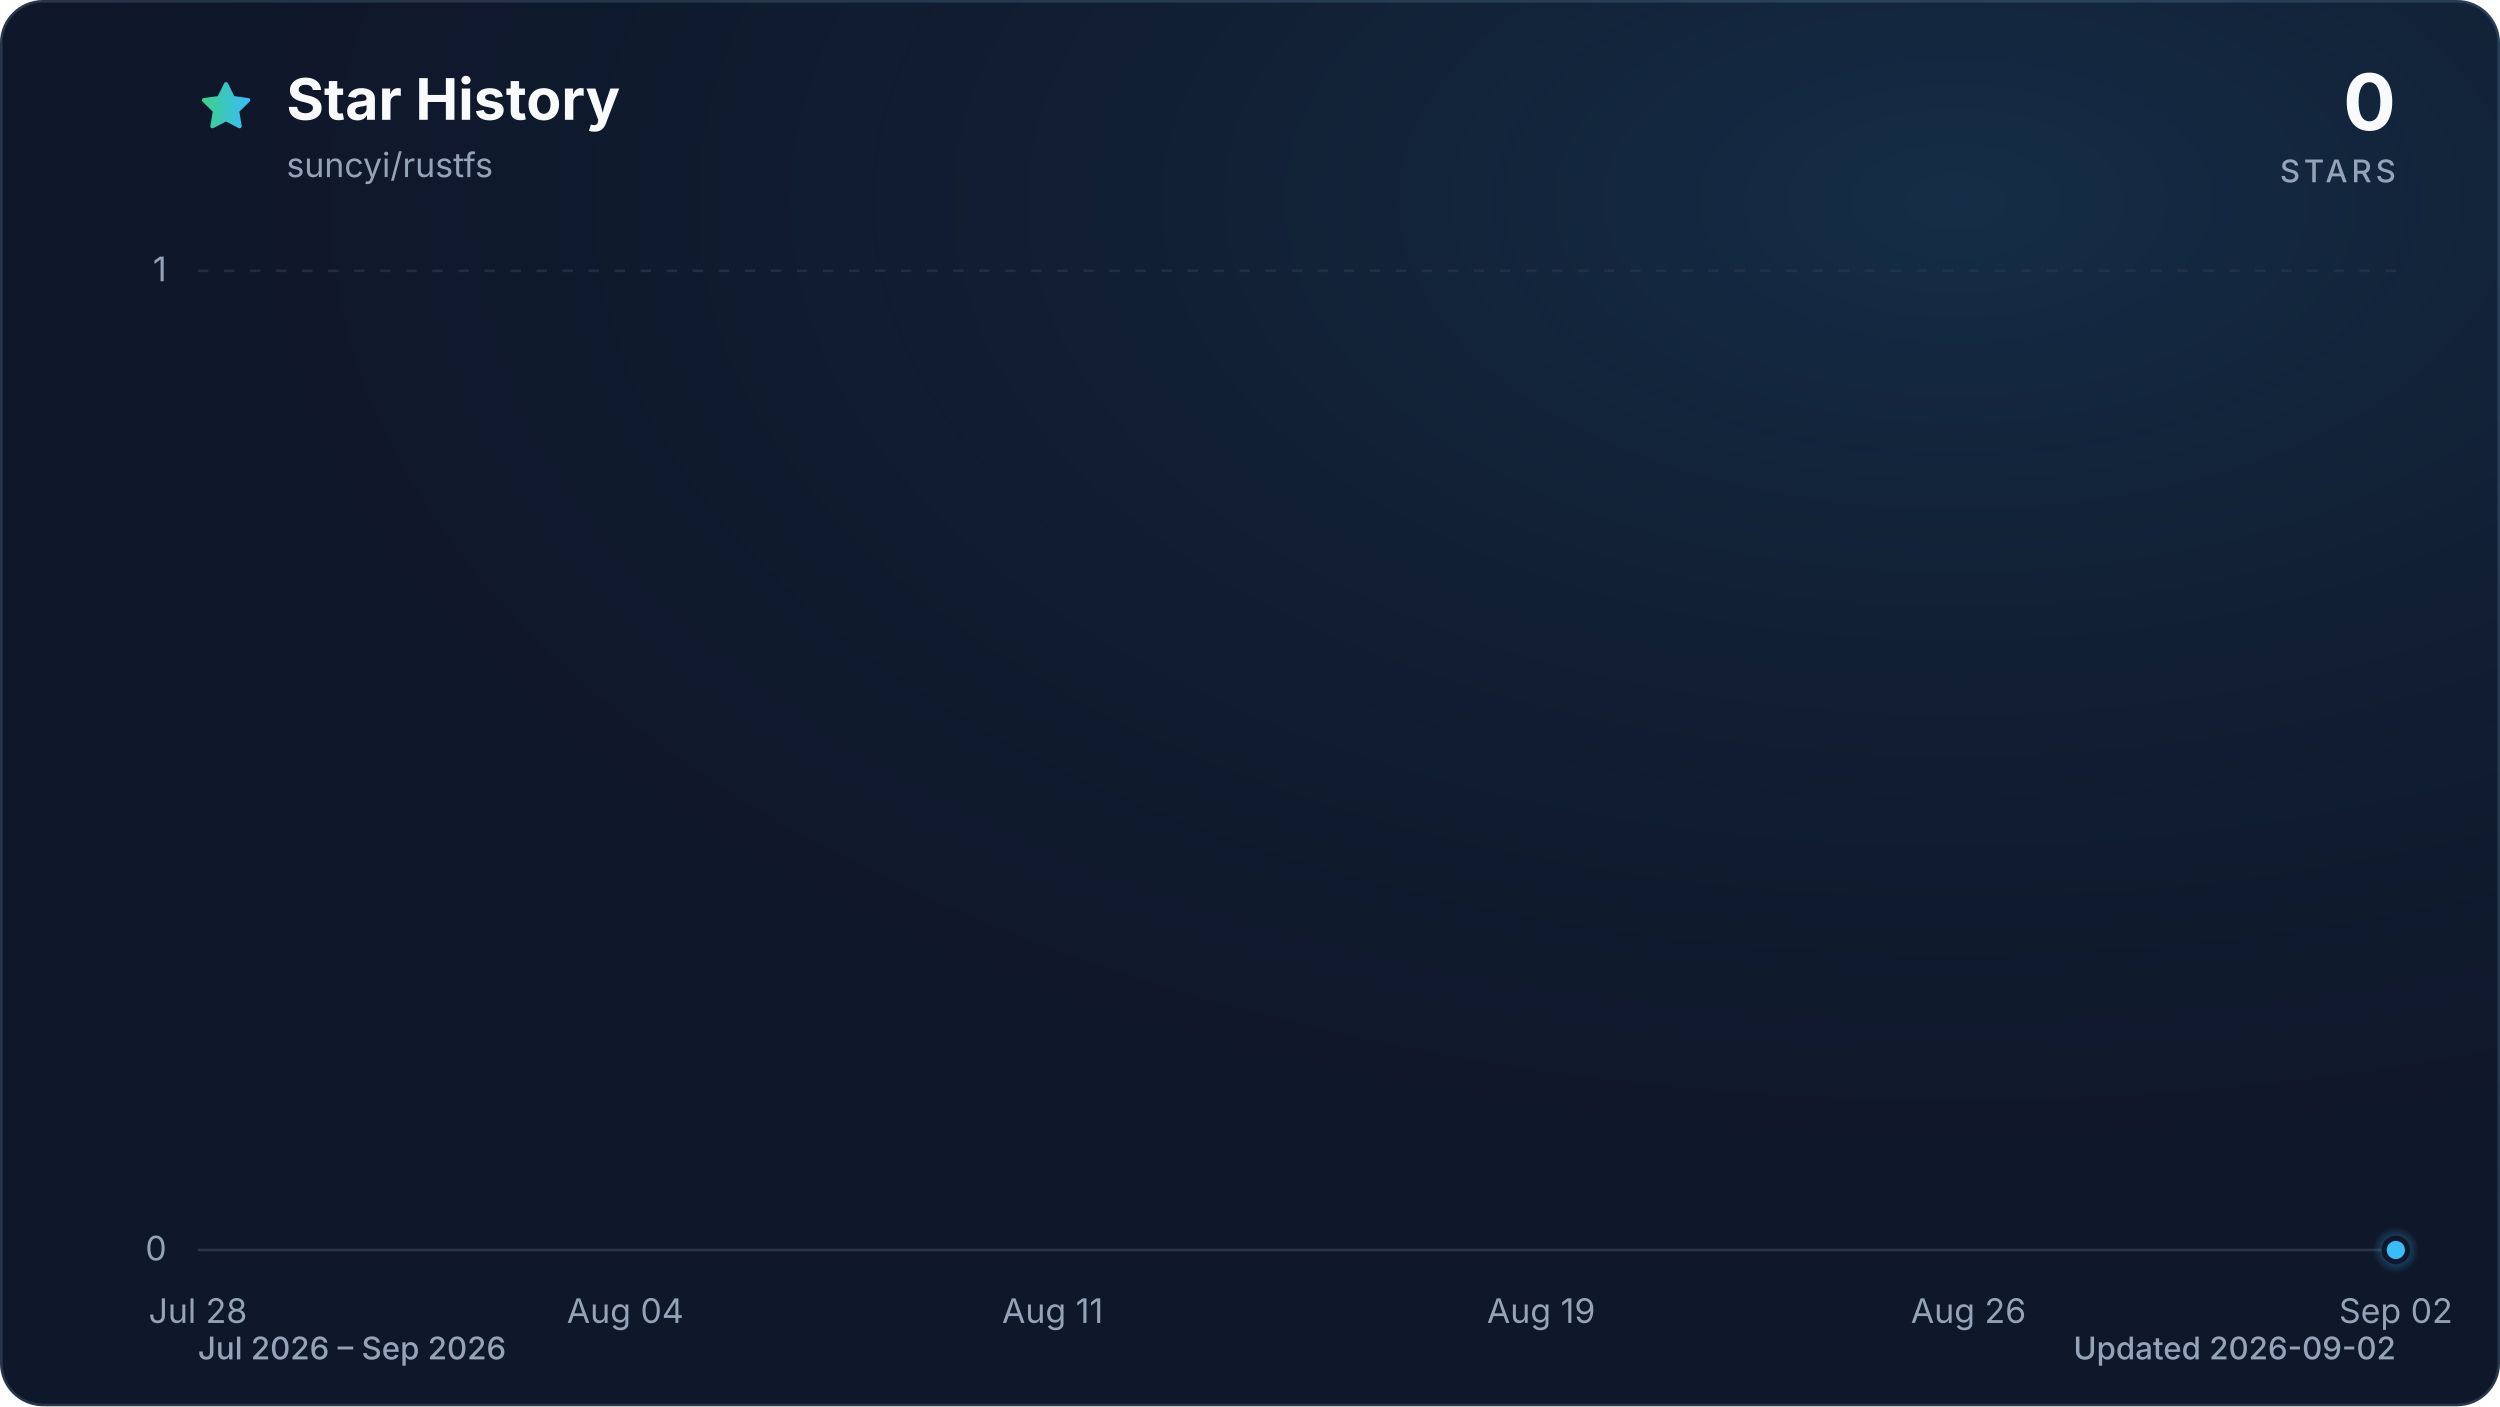
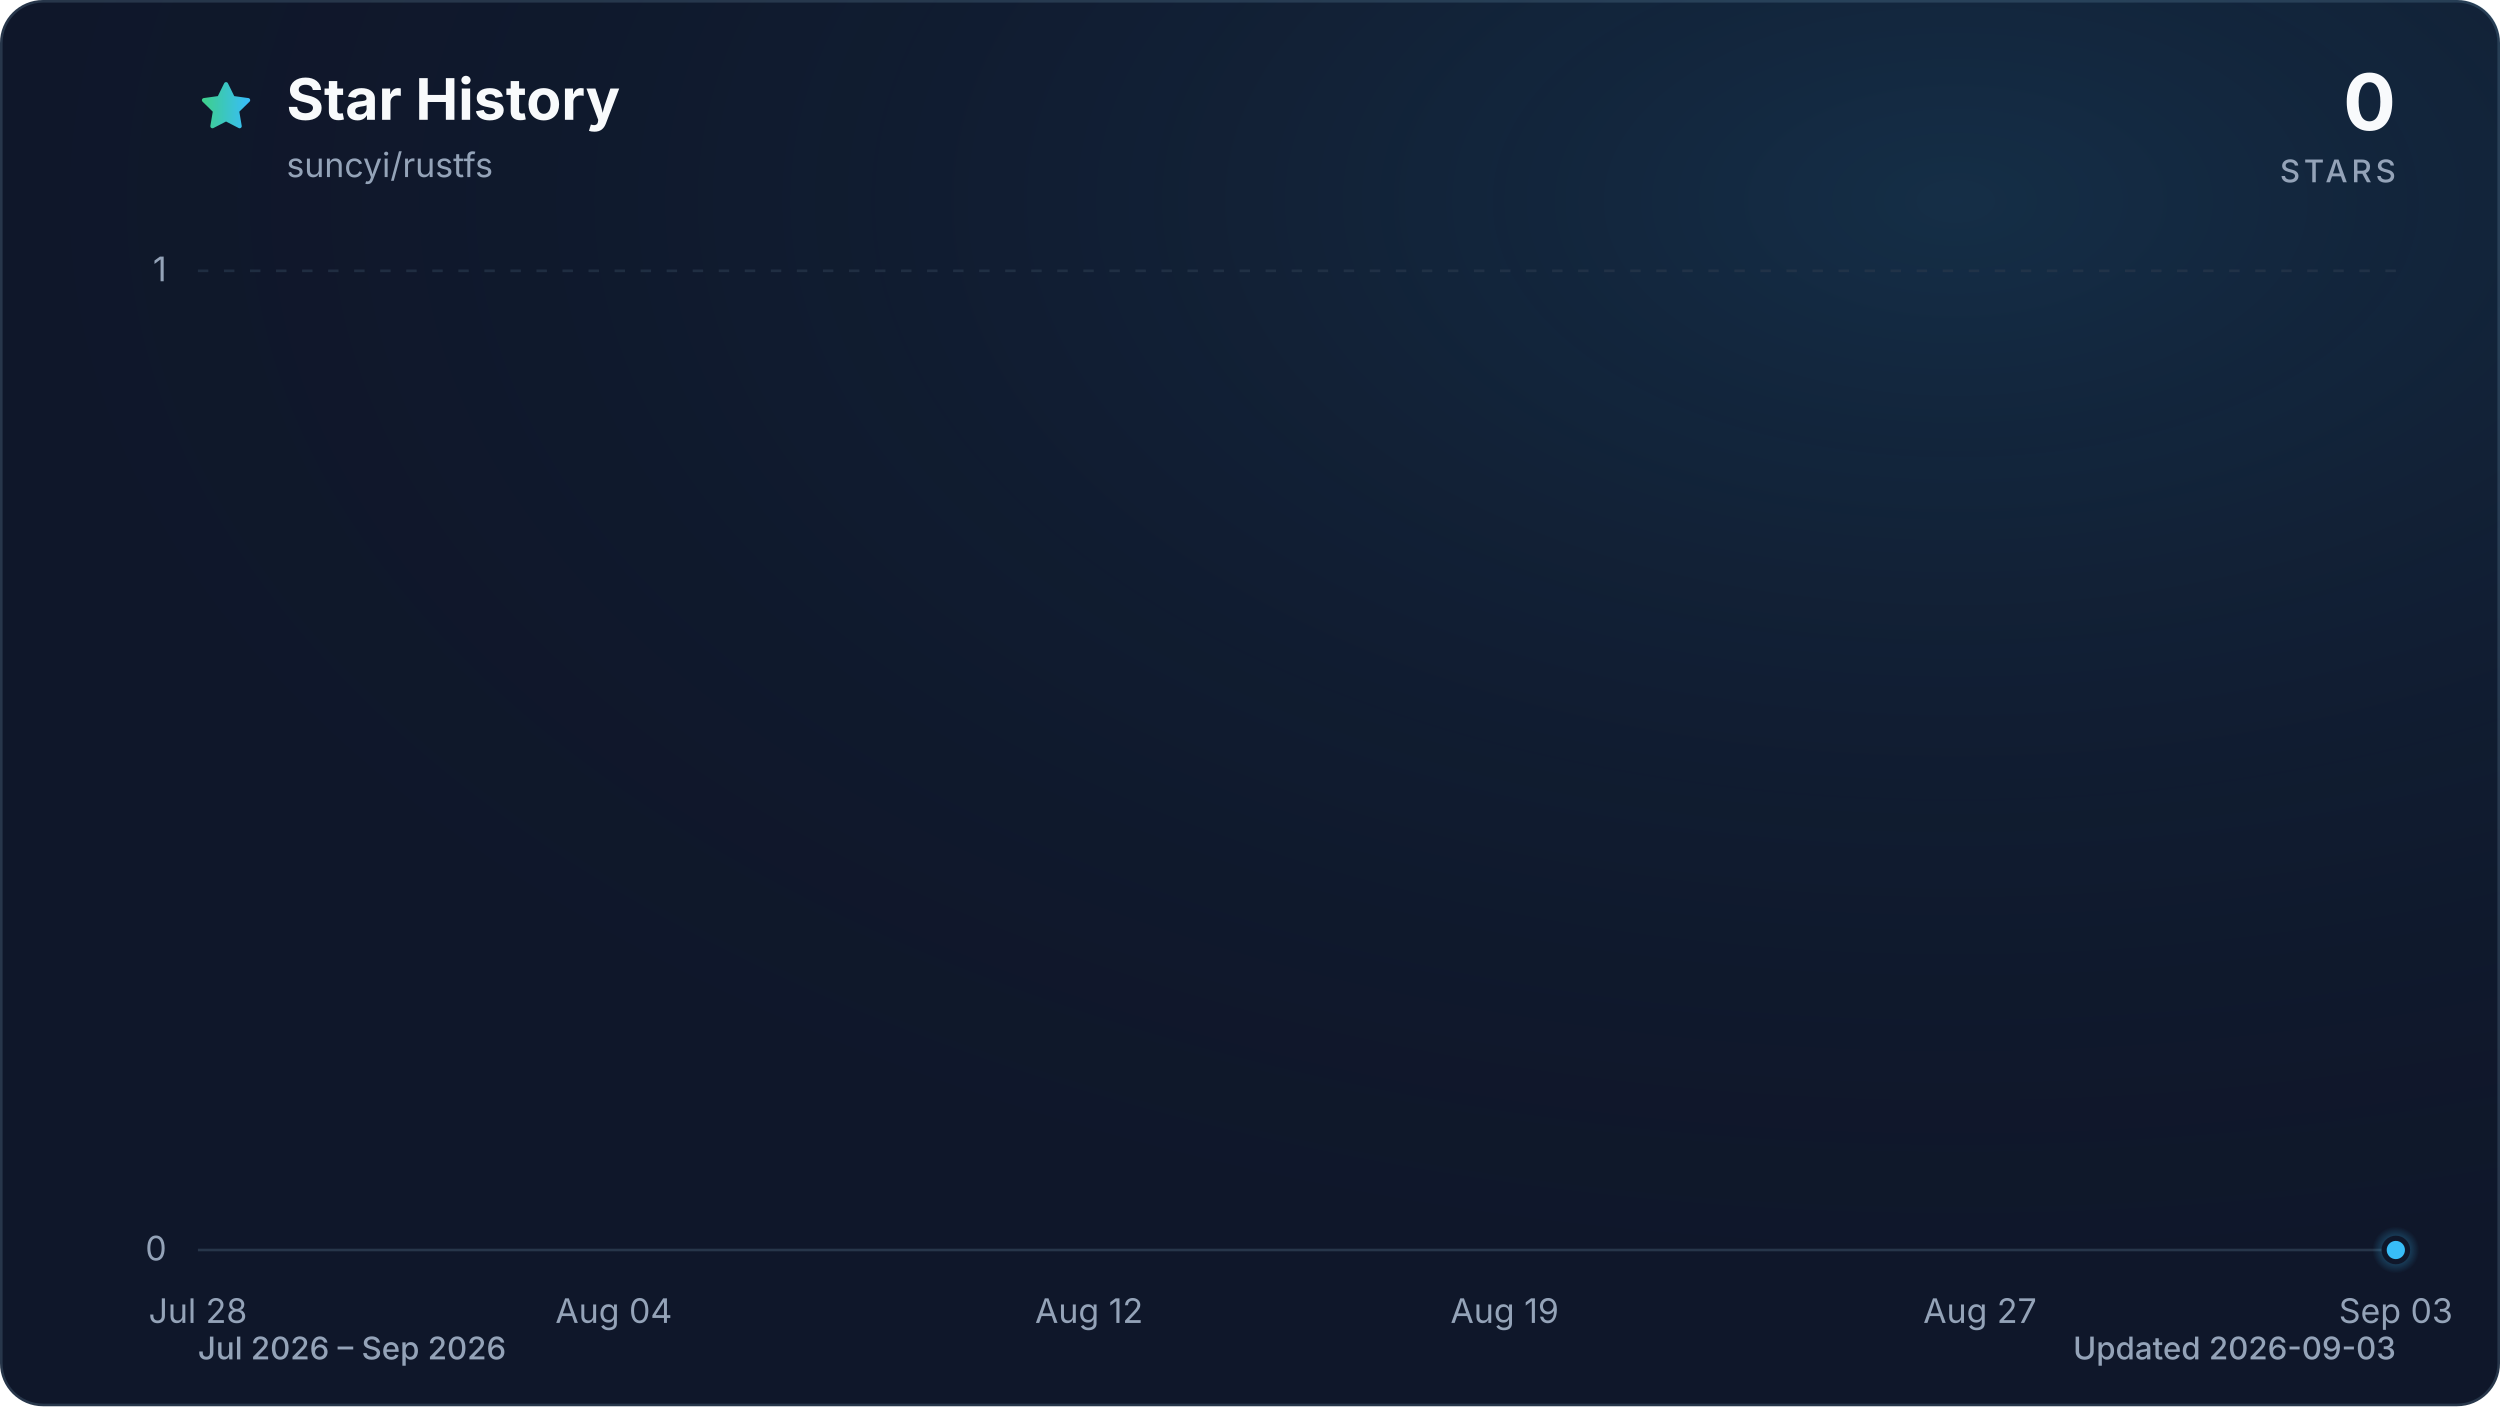
<svg xmlns="http://www.w3.org/2000/svg" viewBox="0 0 960 540" role="img" aria-labelledby="title description" data-style="gradient" data-variant="glow" data-animated="true">
  <defs>
    <linearGradient id="trend" x1="0" y1="0" x2="1" y2="0">
      <stop offset="0%" stop-color="#3ecf8e" />
      <stop offset="100%" stop-color="#38bdf8" />
    </linearGradient>
    <linearGradient id="area" x1="0" y1="0" x2="0" y2="1">
      <stop offset="0%" stop-color="#3ecf8e" stop-opacity="0.30" />
      <stop offset="55%" stop-color="#38bdf8" stop-opacity="0.10" />
      <stop offset="100%" stop-color="#38bdf8" stop-opacity="0.01" />
    </linearGradient>
    <radialGradient id="marker-halo" cx="50%" cy="50%" r="50%">
      <stop offset="0%" stop-color="#38bdf8" stop-opacity="0.55" />
      <stop offset="100%" stop-color="#38bdf8" stop-opacity="0" />
    </radialGradient>
    <radialGradient id="surface-glow" cx="78%" cy="14%" r="80%">
      <stop offset="0%" stop-color="#38bdf8" stop-opacity="0.14" />
      <stop offset="100%" stop-color="#0f172a" stop-opacity="0" />
    </radialGradient>
    <filter id="trend-glow" x="-20%" y="-20%" width="140%" height="140%">
      <feGaussianBlur stdDeviation="7" />
    </filter>
  </defs>
  <style>
.trend-enter{transform-box:fill-box;transform-origin:center;animation:trend-enter 520ms cubic-bezier(0.16,1,0.3,1)}
.marker-enter{transform-box:fill-box;transform-origin:center;animation:marker-enter 320ms cubic-bezier(0.16,1,0.3,1) 200ms both}
.marker-pulse{transform-box:fill-box;transform-origin:center;animation:marker-pulse 2.6s ease-out infinite}
@keyframes trend-enter{from{opacity:.35;transform:translateY(10px)}to{opacity:1;transform:translateY(0)}}
@keyframes marker-enter{from{opacity:0;transform:scale(.4)}to{opacity:1;transform:scale(1)}}
@keyframes marker-pulse{0%{opacity:.5;transform:scale(.7)}70%,100%{opacity:0;transform:scale(2.1)}}
@media (prefers-reduced-motion:reduce){.trend-enter,.marker-enter,.marker-pulse{animation:none!important}}
@media (prefers-reduced-motion:reduce){.marker-pulse{opacity:0}}
</style>
  <rect x="0.5" y="0.5" width="959" height="539" fill="#0f172a" stroke="#27364a" stroke-width="1" rx="16" />
  <rect width="960" height="540" fill="url(#surface-glow)" rx="16" />
  <path d="M12 2.6l2.9 5.9 6.5.9-4.7 4.6 1.1 6.5-5.8-3-5.8 3 1.1-6.5-4.7-4.6 6.5-.9L12 2.6Z" transform="translate(76 30) scale(.9)" fill="url(#trend)" stroke="url(#trend)" stroke-width="1.8" stroke-linejoin="round" aria-hidden="true" />
  <text x="110" y="46" fill="#f8fafc" font-family="ui-sans-serif, system-ui, -apple-system, BlinkMacSystemFont, 'Segoe UI', sans-serif" font-size="22" font-weight="700">Star History</text>
  <text x="110" y="68" fill="#94a3b8" font-family="ui-sans-serif, system-ui, -apple-system, BlinkMacSystemFont, 'Segoe UI', sans-serif" font-size="13">suncyi/rustfs</text>
  <text x="920" y="50" fill="#f8fafc" font-family="ui-sans-serif, system-ui, -apple-system, BlinkMacSystemFont, 'Segoe UI', sans-serif" font-size="30" font-weight="700" text-anchor="end">0</text>
  <text x="920" y="70" fill="#94a3b8" font-family="ui-sans-serif, system-ui, -apple-system, BlinkMacSystemFont, 'Segoe UI', sans-serif" font-size="12" font-weight="500" letter-spacing="1.5" text-anchor="end">STARS</text>
  <line x1="76" y1="480.0" x2="920" y2="480.0" stroke="#27364a" stroke-width="1" stroke-dasharray="0" opacity="1" />
  <text x="64" y="484.0" fill="#94a3b8" font-family="ui-sans-serif, system-ui, -apple-system, BlinkMacSystemFont, 'Segoe UI', sans-serif" font-size="13" text-anchor="end">0</text>
  <line x1="76" y1="104.0" x2="920" y2="104.0" stroke="#27364a" stroke-width="1" stroke-dasharray="4 6" opacity="0.7" />
  <text x="64" y="108.0" fill="#94a3b8" font-family="ui-sans-serif, system-ui, -apple-system, BlinkMacSystemFont, 'Segoe UI', sans-serif" font-size="13" text-anchor="end">1</text>
  <text x="76.0" y="508" fill="#94a3b8" font-family="ui-sans-serif, system-ui, -apple-system, BlinkMacSystemFont, 'Segoe UI', sans-serif" font-size="13" text-anchor="middle">Jul 28</text>
-   <text x="240.1" y="508" fill="#94a3b8" font-family="ui-sans-serif, system-ui, -apple-system, BlinkMacSystemFont, 'Segoe UI', sans-serif" font-size="13" text-anchor="middle">Aug 04</text>
-   <text x="404.2" y="508" fill="#94a3b8" font-family="ui-sans-serif, system-ui, -apple-system, BlinkMacSystemFont, 'Segoe UI', sans-serif" font-size="13" text-anchor="middle">Aug 11</text>
-   <text x="591.8" y="508" fill="#94a3b8" font-family="ui-sans-serif, system-ui, -apple-system, BlinkMacSystemFont, 'Segoe UI', sans-serif" font-size="13" text-anchor="middle">Aug 19</text>
-   <text x="755.9" y="508" fill="#94a3b8" font-family="ui-sans-serif, system-ui, -apple-system, BlinkMacSystemFont, 'Segoe UI', sans-serif" font-size="13" text-anchor="middle">Aug 26</text>
-   <text x="920.0" y="508" fill="#94a3b8" font-family="ui-sans-serif, system-ui, -apple-system, BlinkMacSystemFont, 'Segoe UI', sans-serif" font-size="13" text-anchor="middle">Sep 02</text>
+   <text x="235.7" y="508" fill="#94a3b8" font-family="ui-sans-serif, system-ui, -apple-system, BlinkMacSystemFont, 'Segoe UI', sans-serif" font-size="13" text-anchor="middle">Aug 04</text>
+   <text x="418.2" y="508" fill="#94a3b8" font-family="ui-sans-serif, system-ui, -apple-system, BlinkMacSystemFont, 'Segoe UI', sans-serif" font-size="13" text-anchor="middle">Aug 12</text>
+   <text x="577.8" y="508" fill="#94a3b8" font-family="ui-sans-serif, system-ui, -apple-system, BlinkMacSystemFont, 'Segoe UI', sans-serif" font-size="13" text-anchor="middle">Aug 19</text>
+   <text x="760.3" y="508" fill="#94a3b8" font-family="ui-sans-serif, system-ui, -apple-system, BlinkMacSystemFont, 'Segoe UI', sans-serif" font-size="13" text-anchor="middle">Aug 27</text>
+   <text x="920.0" y="508" fill="#94a3b8" font-family="ui-sans-serif, system-ui, -apple-system, BlinkMacSystemFont, 'Segoe UI', sans-serif" font-size="13" text-anchor="middle">Sep 03</text>
  <g class="trend-enter">
-     <path d="M 76.0 480.0 C 83.8 480.0, 91.6 480.0, 99.4 480.0 C 107.3 480.0, 115.1 480.0, 122.9 480.0 C 130.7 480.0, 138.5 480.0, 146.3 480.0 C 154.1 480.0, 162.0 480.0, 169.8 480.0 C 177.6 480.0, 185.4 480.0, 193.2 480.0 C 201.0 480.0, 208.9 480.0, 216.7 480.0 C 224.5 480.0, 232.3 480.0, 240.1 480.0 C 247.9 480.0, 255.7 480.0, 263.6 480.0 C 271.4 480.0, 279.2 480.0, 287.0 480.0 C 294.8 480.0, 302.6 480.0, 310.4 480.0 C 318.3 480.0, 326.1 480.0, 333.9 480.0 C 341.7 480.0, 349.5 480.0, 357.3 480.0 C 365.1 480.0, 373.0 480.0, 380.8 480.0 C 388.6 480.0, 396.4 480.0, 404.2 480.0 C 412.0 480.0, 419.9 480.0, 427.7 480.0 C 435.5 480.0, 443.3 480.0, 451.1 480.0 C 458.9 480.0, 466.7 480.0, 474.6 480.0 C 482.4 480.0, 490.2 480.0, 498.0 480.0 C 505.8 480.0, 513.6 480.0, 521.4 480.0 C 529.3 480.0, 537.1 480.0, 544.9 480.0 C 552.7 480.0, 560.5 480.0, 568.3 480.0 C 576.1 480.0, 584.0 480.0, 591.8 480.0 C 599.6 480.0, 607.4 480.0, 615.2 480.0 C 623.0 480.0, 630.9 480.0, 638.7 480.0 C 646.5 480.0, 654.3 480.0, 662.1 480.0 C 669.9 480.0, 677.7 480.0, 685.6 480.0 C 693.4 480.0, 701.2 480.0, 709.0 480.0 C 716.8 480.0, 724.6 480.0, 732.4 480.0 C 740.3 480.0, 748.1 480.0, 755.9 480.0 C 763.7 480.0, 771.5 480.0, 779.3 480.0 C 787.1 480.0, 795.0 480.0, 802.8 480.0 C 810.6 480.0, 818.4 480.0, 826.2 480.0 C 834.0 480.0, 841.9 480.0, 849.7 480.0 C 857.5 480.0, 865.3 480.0, 873.1 480.0 C 880.9 480.0, 888.7 480.0, 896.6 480.0 C 904.4 480.0, 912.2 480.0, 920.0 480.0 L 920.0 480.0 L 76.0 480.0 Z" fill="url(#area)" />
-     <path d="M 76.0 480.0 C 83.8 480.0, 91.6 480.0, 99.4 480.0 C 107.3 480.0, 115.1 480.0, 122.9 480.0 C 130.7 480.0, 138.5 480.0, 146.3 480.0 C 154.1 480.0, 162.0 480.0, 169.8 480.0 C 177.6 480.0, 185.4 480.0, 193.2 480.0 C 201.0 480.0, 208.9 480.0, 216.7 480.0 C 224.5 480.0, 232.3 480.0, 240.1 480.0 C 247.9 480.0, 255.7 480.0, 263.6 480.0 C 271.4 480.0, 279.2 480.0, 287.0 480.0 C 294.8 480.0, 302.6 480.0, 310.4 480.0 C 318.3 480.0, 326.1 480.0, 333.9 480.0 C 341.7 480.0, 349.5 480.0, 357.3 480.0 C 365.1 480.0, 373.0 480.0, 380.8 480.0 C 388.6 480.0, 396.4 480.0, 404.2 480.0 C 412.0 480.0, 419.9 480.0, 427.7 480.0 C 435.5 480.0, 443.3 480.0, 451.1 480.0 C 458.9 480.0, 466.7 480.0, 474.6 480.0 C 482.4 480.0, 490.2 480.0, 498.0 480.0 C 505.8 480.0, 513.6 480.0, 521.4 480.0 C 529.3 480.0, 537.1 480.0, 544.9 480.0 C 552.7 480.0, 560.5 480.0, 568.3 480.0 C 576.1 480.0, 584.0 480.0, 591.8 480.0 C 599.6 480.0, 607.4 480.0, 615.2 480.0 C 623.0 480.0, 630.9 480.0, 638.7 480.0 C 646.5 480.0, 654.3 480.0, 662.1 480.0 C 669.9 480.0, 677.7 480.0, 685.6 480.0 C 693.4 480.0, 701.2 480.0, 709.0 480.0 C 716.8 480.0, 724.6 480.0, 732.4 480.0 C 740.3 480.0, 748.1 480.0, 755.9 480.0 C 763.7 480.0, 771.5 480.0, 779.3 480.0 C 787.1 480.0, 795.0 480.0, 802.8 480.0 C 810.6 480.0, 818.4 480.0, 826.2 480.0 C 834.0 480.0, 841.9 480.0, 849.7 480.0 C 857.5 480.0, 865.3 480.0, 873.1 480.0 C 880.9 480.0, 888.7 480.0, 896.6 480.0 C 904.4 480.0, 912.2 480.0, 920.0 480.0" fill="none" stroke="url(#trend)" stroke-width="12" stroke-linecap="round" stroke-linejoin="round" opacity="0.16" filter="url(#trend-glow)" />
-     <path d="M 76.0 480.0 C 83.8 480.0, 91.6 480.0, 99.4 480.0 C 107.3 480.0, 115.1 480.0, 122.9 480.0 C 130.7 480.0, 138.5 480.0, 146.3 480.0 C 154.1 480.0, 162.0 480.0, 169.8 480.0 C 177.6 480.0, 185.4 480.0, 193.2 480.0 C 201.0 480.0, 208.9 480.0, 216.7 480.0 C 224.5 480.0, 232.3 480.0, 240.1 480.0 C 247.9 480.0, 255.7 480.0, 263.6 480.0 C 271.4 480.0, 279.2 480.0, 287.0 480.0 C 294.8 480.0, 302.6 480.0, 310.4 480.0 C 318.3 480.0, 326.1 480.0, 333.9 480.0 C 341.7 480.0, 349.5 480.0, 357.3 480.0 C 365.1 480.0, 373.0 480.0, 380.8 480.0 C 388.6 480.0, 396.4 480.0, 404.2 480.0 C 412.0 480.0, 419.9 480.0, 427.7 480.0 C 435.5 480.0, 443.3 480.0, 451.1 480.0 C 458.9 480.0, 466.7 480.0, 474.6 480.0 C 482.4 480.0, 490.2 480.0, 498.0 480.0 C 505.8 480.0, 513.6 480.0, 521.4 480.0 C 529.3 480.0, 537.1 480.0, 544.9 480.0 C 552.7 480.0, 560.5 480.0, 568.3 480.0 C 576.1 480.0, 584.0 480.0, 591.8 480.0 C 599.6 480.0, 607.4 480.0, 615.2 480.0 C 623.0 480.0, 630.9 480.0, 638.7 480.0 C 646.5 480.0, 654.3 480.0, 662.1 480.0 C 669.9 480.0, 677.7 480.0, 685.6 480.0 C 693.4 480.0, 701.2 480.0, 709.0 480.0 C 716.8 480.0, 724.6 480.0, 732.4 480.0 C 740.3 480.0, 748.1 480.0, 755.9 480.0 C 763.7 480.0, 771.5 480.0, 779.3 480.0 C 787.1 480.0, 795.0 480.0, 802.8 480.0 C 810.6 480.0, 818.4 480.0, 826.2 480.0 C 834.0 480.0, 841.9 480.0, 849.7 480.0 C 857.5 480.0, 865.3 480.0, 873.1 480.0 C 880.9 480.0, 888.7 480.0, 896.6 480.0 C 904.4 480.0, 912.2 480.0, 920.0 480.0" fill="none" stroke="url(#trend)" stroke-width="3" stroke-linecap="round" stroke-linejoin="round" />
+     <path d="M 76.0 480.0 C 83.6 480.0, 91.2 480.0, 98.8 480.0 C 106.4 480.0, 114.0 480.0, 121.6 480.0 C 129.2 480.0, 136.8 480.0, 144.4 480.0 C 152.0 480.0, 159.6 480.0, 167.2 480.0 C 174.8 480.0, 182.5 480.0, 190.1 480.0 C 197.7 480.0, 205.3 480.0, 212.9 480.0 C 220.5 480.0, 228.1 480.0, 235.7 480.0 C 243.3 480.0, 250.9 480.0, 258.5 480.0 C 266.1 480.0, 273.7 480.0, 281.3 480.0 C 288.9 480.0, 296.5 480.0, 304.1 480.0 C 311.7 480.0, 319.3 480.0, 326.9 480.0 C 334.5 480.0, 342.1 480.0, 349.7 480.0 C 357.3 480.0, 364.9 480.0, 372.5 480.0 C 380.1 480.0, 387.7 480.0, 395.4 480.0 C 403.0 480.0, 410.6 480.0, 418.2 480.0 C 425.8 480.0, 433.4 480.0, 441.0 480.0 C 448.6 480.0, 456.2 480.0, 463.8 480.0 C 471.4 480.0, 479.0 480.0, 486.6 480.0 C 494.2 480.0, 501.8 480.0, 509.4 480.0 C 517.0 480.0, 524.6 480.0, 532.2 480.0 C 539.8 480.0, 547.4 480.0, 555.0 480.0 C 562.6 480.0, 570.2 480.0, 577.8 480.0 C 585.4 480.0, 593.0 480.0, 600.6 480.0 C 608.3 480.0, 615.9 480.0, 623.5 480.0 C 631.1 480.0, 638.7 480.0, 646.3 480.0 C 653.9 480.0, 661.5 480.0, 669.1 480.0 C 676.7 480.0, 684.3 480.0, 691.9 480.0 C 699.5 480.0, 707.1 480.0, 714.7 480.0 C 722.3 480.0, 729.9 480.0, 737.5 480.0 C 745.1 480.0, 752.7 480.0, 760.3 480.0 C 767.9 480.0, 775.5 480.0, 783.1 480.0 C 790.7 480.0, 798.3 480.0, 805.9 480.0 C 813.5 480.0, 821.2 480.0, 828.8 480.0 C 836.4 480.0, 844.0 480.0, 851.6 480.0 C 859.2 480.0, 866.8 480.0, 874.4 480.0 C 882.0 480.0, 889.6 480.0, 897.2 480.0 C 904.8 480.0, 912.4 480.0, 920.0 480.0 L 920.0 480.0 L 76.0 480.0 Z" fill="url(#area)" />
+     <path d="M 76.0 480.0 C 83.6 480.0, 91.2 480.0, 98.8 480.0 C 106.4 480.0, 114.0 480.0, 121.6 480.0 C 129.2 480.0, 136.8 480.0, 144.4 480.0 C 152.0 480.0, 159.6 480.0, 167.2 480.0 C 174.8 480.0, 182.5 480.0, 190.1 480.0 C 197.7 480.0, 205.3 480.0, 212.9 480.0 C 220.5 480.0, 228.1 480.0, 235.7 480.0 C 243.3 480.0, 250.9 480.0, 258.5 480.0 C 266.1 480.0, 273.7 480.0, 281.3 480.0 C 288.9 480.0, 296.5 480.0, 304.1 480.0 C 311.7 480.0, 319.3 480.0, 326.9 480.0 C 334.5 480.0, 342.1 480.0, 349.7 480.0 C 357.3 480.0, 364.9 480.0, 372.5 480.0 C 380.1 480.0, 387.7 480.0, 395.4 480.0 C 403.0 480.0, 410.6 480.0, 418.2 480.0 C 425.8 480.0, 433.4 480.0, 441.0 480.0 C 448.6 480.0, 456.2 480.0, 463.8 480.0 C 471.4 480.0, 479.0 480.0, 486.6 480.0 C 494.2 480.0, 501.8 480.0, 509.4 480.0 C 517.0 480.0, 524.6 480.0, 532.2 480.0 C 539.8 480.0, 547.4 480.0, 555.0 480.0 C 562.6 480.0, 570.2 480.0, 577.8 480.0 C 585.4 480.0, 593.0 480.0, 600.6 480.0 C 608.3 480.0, 615.9 480.0, 623.5 480.0 C 631.1 480.0, 638.7 480.0, 646.3 480.0 C 653.9 480.0, 661.5 480.0, 669.1 480.0 C 676.7 480.0, 684.3 480.0, 691.9 480.0 C 699.5 480.0, 707.1 480.0, 714.7 480.0 C 722.3 480.0, 729.9 480.0, 737.5 480.0 C 745.1 480.0, 752.7 480.0, 760.3 480.0 C 767.9 480.0, 775.5 480.0, 783.1 480.0 C 790.7 480.0, 798.3 480.0, 805.9 480.0 C 813.5 480.0, 821.2 480.0, 828.8 480.0 C 836.4 480.0, 844.0 480.0, 851.6 480.0 C 859.2 480.0, 866.8 480.0, 874.4 480.0 C 882.0 480.0, 889.6 480.0, 897.2 480.0 C 904.8 480.0, 912.4 480.0, 920.0 480.0" fill="none" stroke="url(#trend)" stroke-width="12" stroke-linecap="round" stroke-linejoin="round" opacity="0.16" filter="url(#trend-glow)" />
+     <path d="M 76.0 480.0 C 83.6 480.0, 91.2 480.0, 98.8 480.0 C 106.4 480.0, 114.0 480.0, 121.6 480.0 C 129.2 480.0, 136.8 480.0, 144.4 480.0 C 152.0 480.0, 159.6 480.0, 167.2 480.0 C 174.8 480.0, 182.5 480.0, 190.1 480.0 C 197.7 480.0, 205.3 480.0, 212.9 480.0 C 220.5 480.0, 228.1 480.0, 235.7 480.0 C 243.3 480.0, 250.9 480.0, 258.5 480.0 C 266.1 480.0, 273.7 480.0, 281.3 480.0 C 288.9 480.0, 296.5 480.0, 304.1 480.0 C 311.7 480.0, 319.3 480.0, 326.9 480.0 C 334.5 480.0, 342.1 480.0, 349.7 480.0 C 357.3 480.0, 364.9 480.0, 372.5 480.0 C 380.1 480.0, 387.7 480.0, 395.4 480.0 C 403.0 480.0, 410.6 480.0, 418.2 480.0 C 425.8 480.0, 433.4 480.0, 441.0 480.0 C 448.6 480.0, 456.2 480.0, 463.8 480.0 C 471.4 480.0, 479.0 480.0, 486.6 480.0 C 494.2 480.0, 501.8 480.0, 509.4 480.0 C 517.0 480.0, 524.6 480.0, 532.2 480.0 C 539.8 480.0, 547.4 480.0, 555.0 480.0 C 562.6 480.0, 570.2 480.0, 577.8 480.0 C 585.4 480.0, 593.0 480.0, 600.6 480.0 C 608.3 480.0, 615.9 480.0, 623.5 480.0 C 631.1 480.0, 638.7 480.0, 646.3 480.0 C 653.9 480.0, 661.5 480.0, 669.1 480.0 C 676.7 480.0, 684.3 480.0, 691.9 480.0 C 699.5 480.0, 707.1 480.0, 714.7 480.0 C 722.3 480.0, 729.9 480.0, 737.5 480.0 C 745.1 480.0, 752.7 480.0, 760.3 480.0 C 767.9 480.0, 775.5 480.0, 783.1 480.0 C 790.7 480.0, 798.3 480.0, 805.9 480.0 C 813.5 480.0, 821.2 480.0, 828.8 480.0 C 836.4 480.0, 844.0 480.0, 851.6 480.0 C 859.2 480.0, 866.8 480.0, 874.4 480.0 C 882.0 480.0, 889.6 480.0, 897.2 480.0 C 904.8 480.0, 912.4 480.0, 920.0 480.0" fill="none" stroke="url(#trend)" stroke-width="3" stroke-linecap="round" stroke-linejoin="round" />
  </g>
  <g class="marker-enter">
    <circle class="marker-pulse" cx="920.0" cy="480.0" r="9" fill="url(#marker-halo)" />
    <circle cx="920.0" cy="480.0" r="4.5" fill="#38bdf8" stroke="#0f172a" stroke-width="2" />
  </g>
  <text x="76" y="522" fill="#94a3b8" font-family="ui-sans-serif, system-ui, -apple-system, BlinkMacSystemFont, 'Segoe UI', sans-serif" font-size="12" font-weight="500">Jul 2026 – Sep 2026</text>
-   <text x="920" y="522" fill="#94a3b8" font-family="ui-sans-serif, system-ui, -apple-system, BlinkMacSystemFont, 'Segoe UI', sans-serif" font-size="12" font-weight="500" text-anchor="end">Updated 2026-09-02</text>
+   <text x="920" y="522" fill="#94a3b8" font-family="ui-sans-serif, system-ui, -apple-system, BlinkMacSystemFont, 'Segoe UI', sans-serif" font-size="12" font-weight="500" text-anchor="end">Updated 2026-09-03</text>
</svg>
